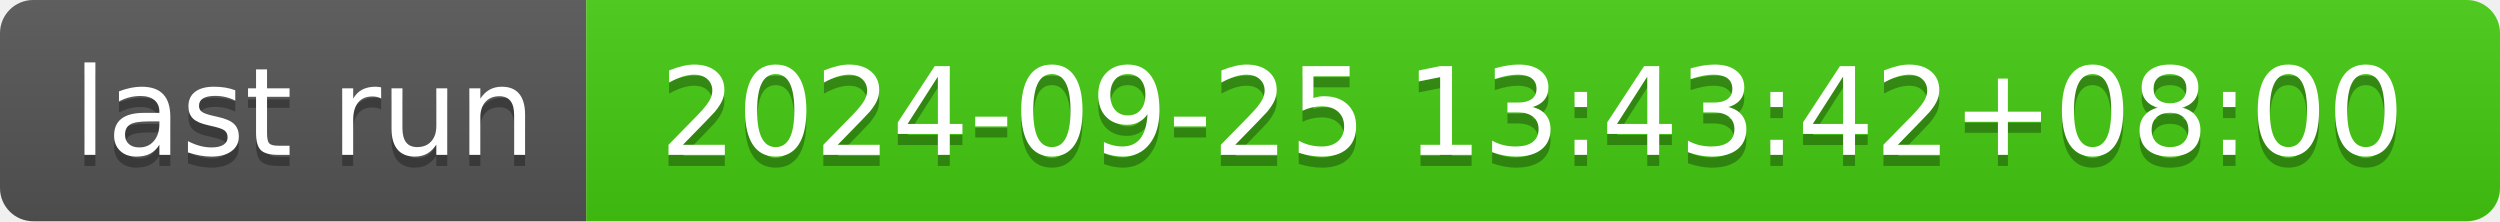
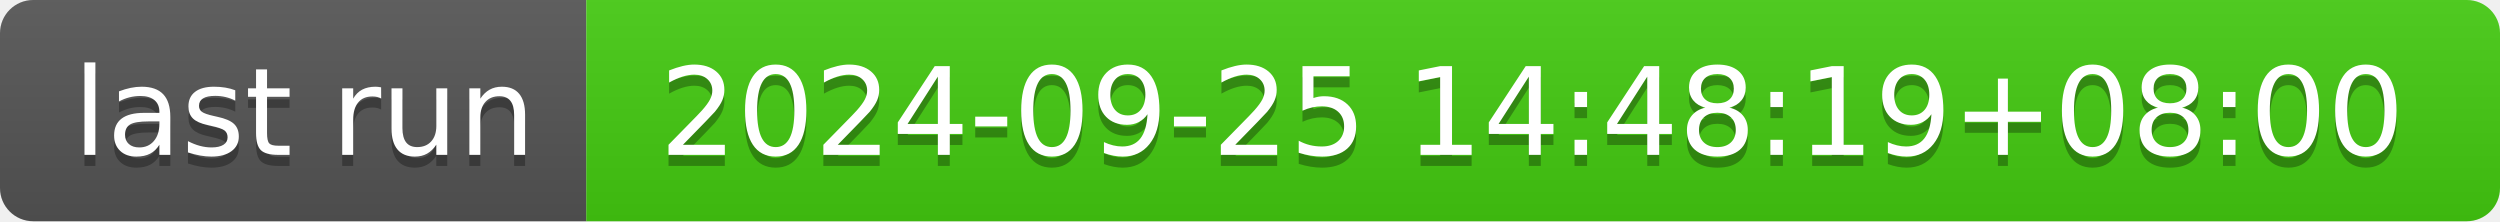
- <svg xmlns="http://www.w3.org/2000/svg" width="226" height="20" role="img" aria-label="last run: 2024-09-25 13:43:42+08:00">
+ <svg xmlns="http://www.w3.org/2000/svg" width="226" height="20" role="img" aria-label="last run: 2024-09-25 14:48:19+08:00">
  <linearGradient id="s" x2="0" y2="100%">
    <stop offset="0" stop-color="#bbb" stop-opacity=".1" />
    <stop offset="1" stop-opacity=".1" />
  </linearGradient>
  <clipPath id="r">
    <rect width="226" height="20" rx="3" fill="#fff" />
  </clipPath>
  <g clip-path="url(#r)">
    <rect width="53" height="20" fill="#555" />
    <rect x="53" width="173" height="20" fill="#4c1" />
    <rect width="226" height="20" fill="url(#s)" />
  </g>
  <g fill="#fff" text-anchor="middle" font-family="Verdana,Geneva,DejaVu Sans,sans-serif" text-rendering="geometricPrecision" font-size="110">
    <text aria-hidden="true" x="275" y="150" fill="#010101" fill-opacity=".3" transform="scale(.1)" textLength="430">last run</text>
    <text x="275" y="140" transform="scale(.1)" fill="#fff" textLength="430">last run</text>
-     <text aria-hidden="true" x="1385" y="150" fill="#010101" fill-opacity=".3" transform="scale(.1)" textLength="1630">2024-09-25 13:43:42+08:00</text>
-     <text x="1385" y="140" transform="scale(.1)" fill="#fff" textLength="1630">2024-09-25 13:43:42+08:00</text>
+     <text aria-hidden="true" x="1385" y="150" fill="#010101" fill-opacity=".3" transform="scale(.1)" textLength="1630">2024-09-25 14:48:19+08:00</text>
+     <text x="1385" y="140" transform="scale(.1)" fill="#fff" textLength="1630">2024-09-25 14:48:19+08:00</text>
  </g>
</svg>
